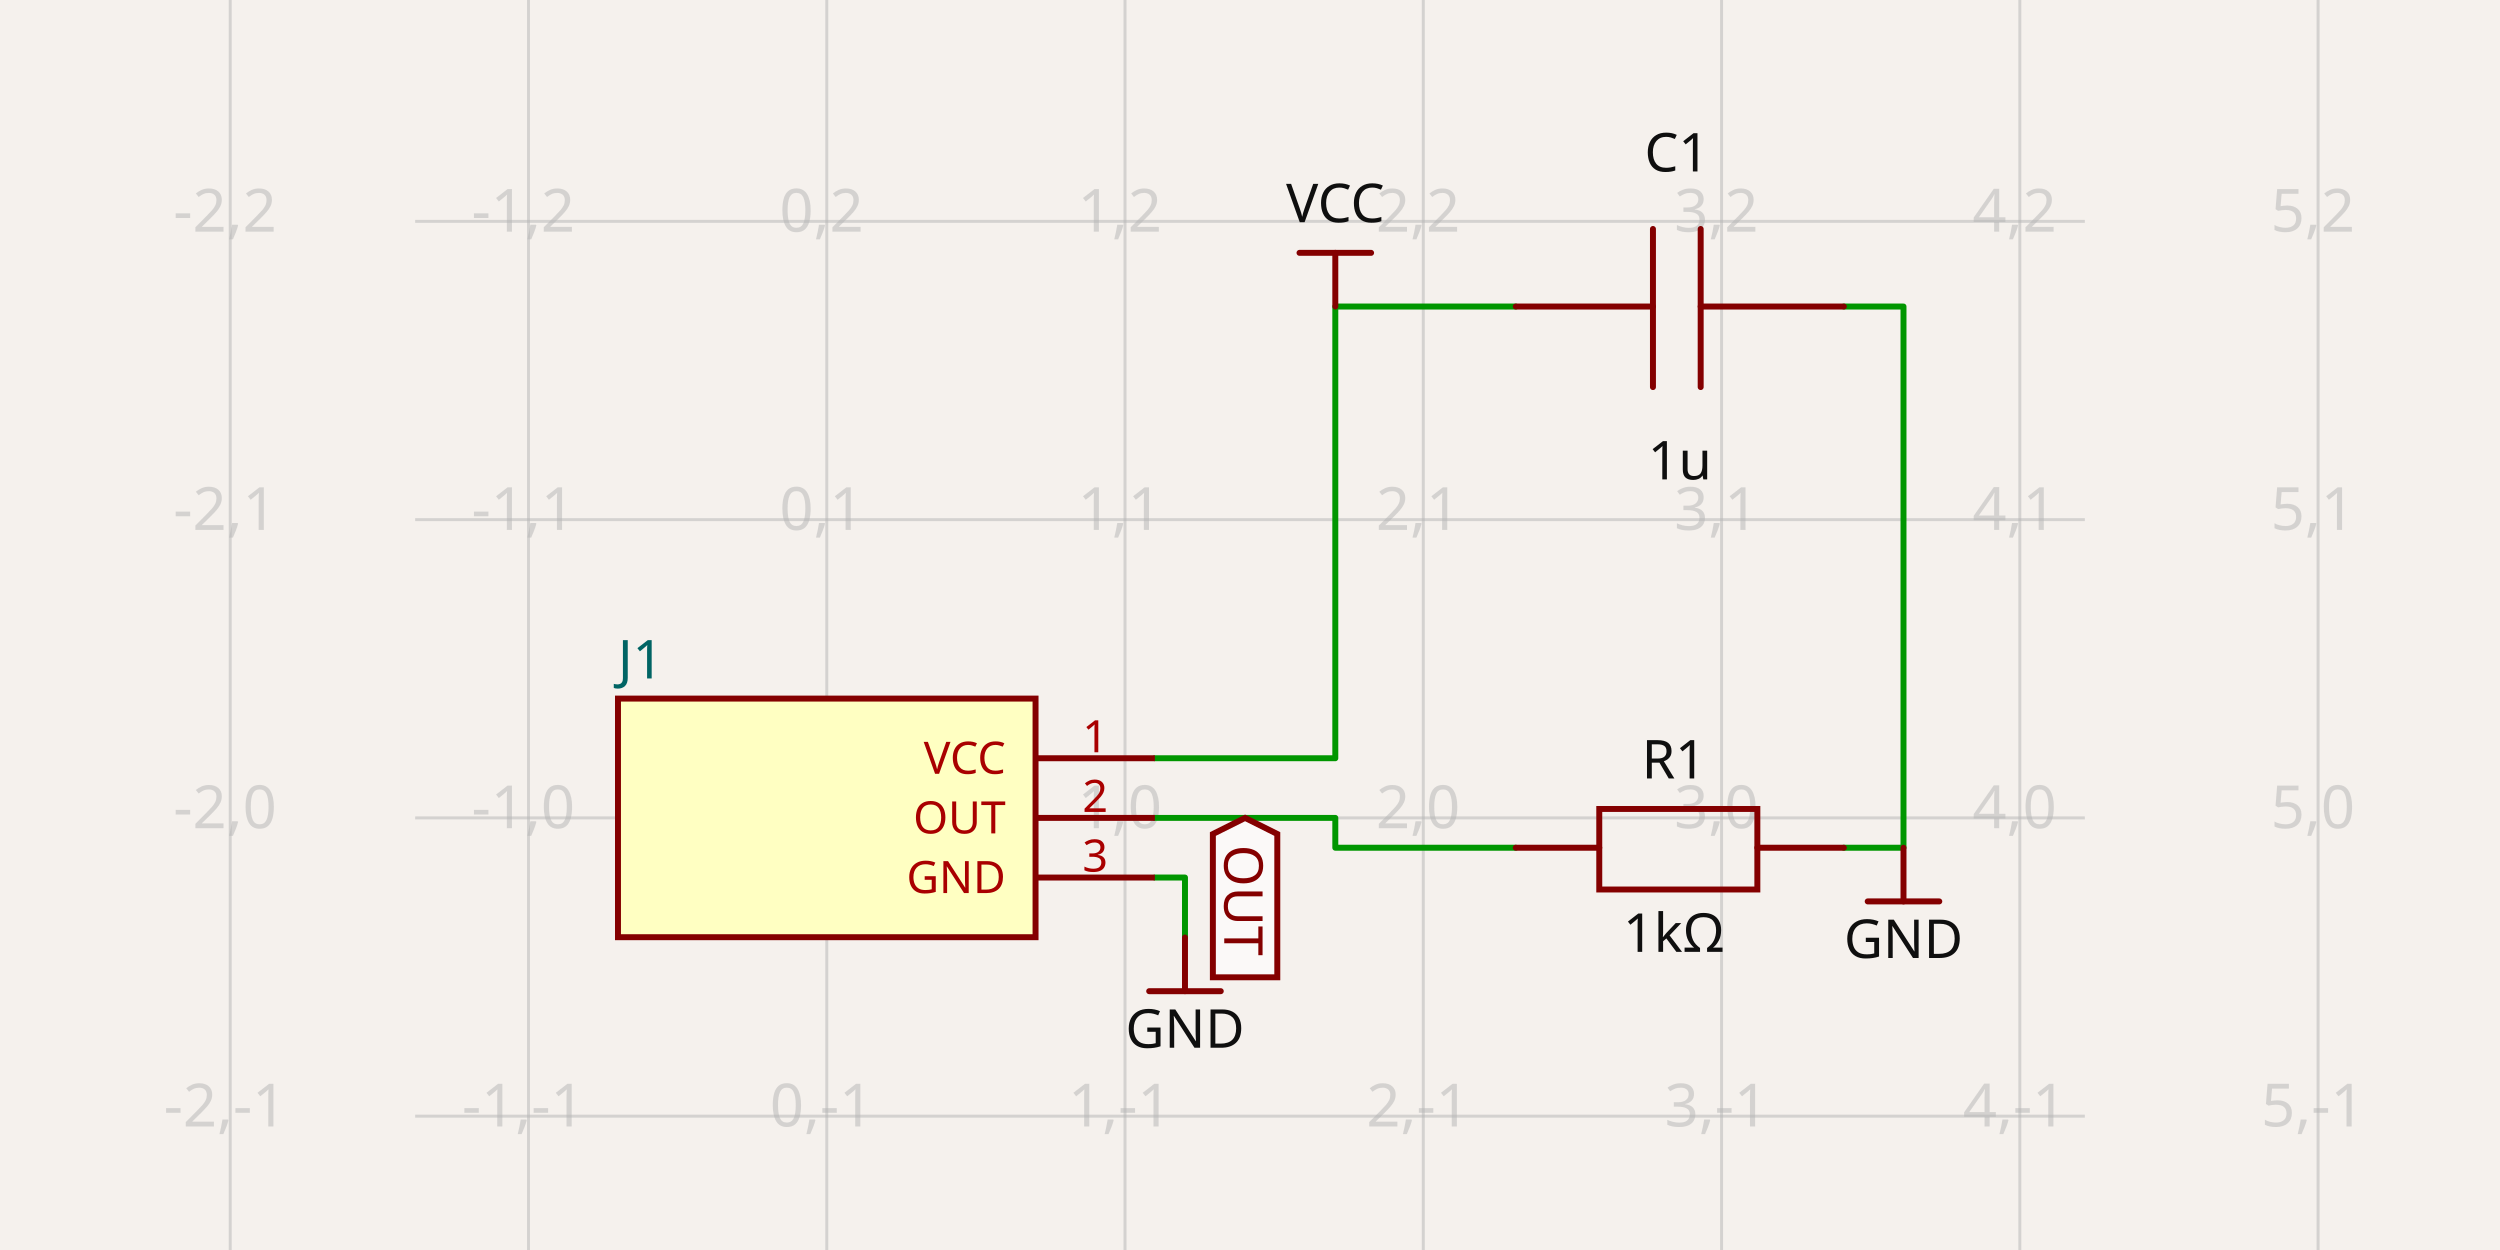
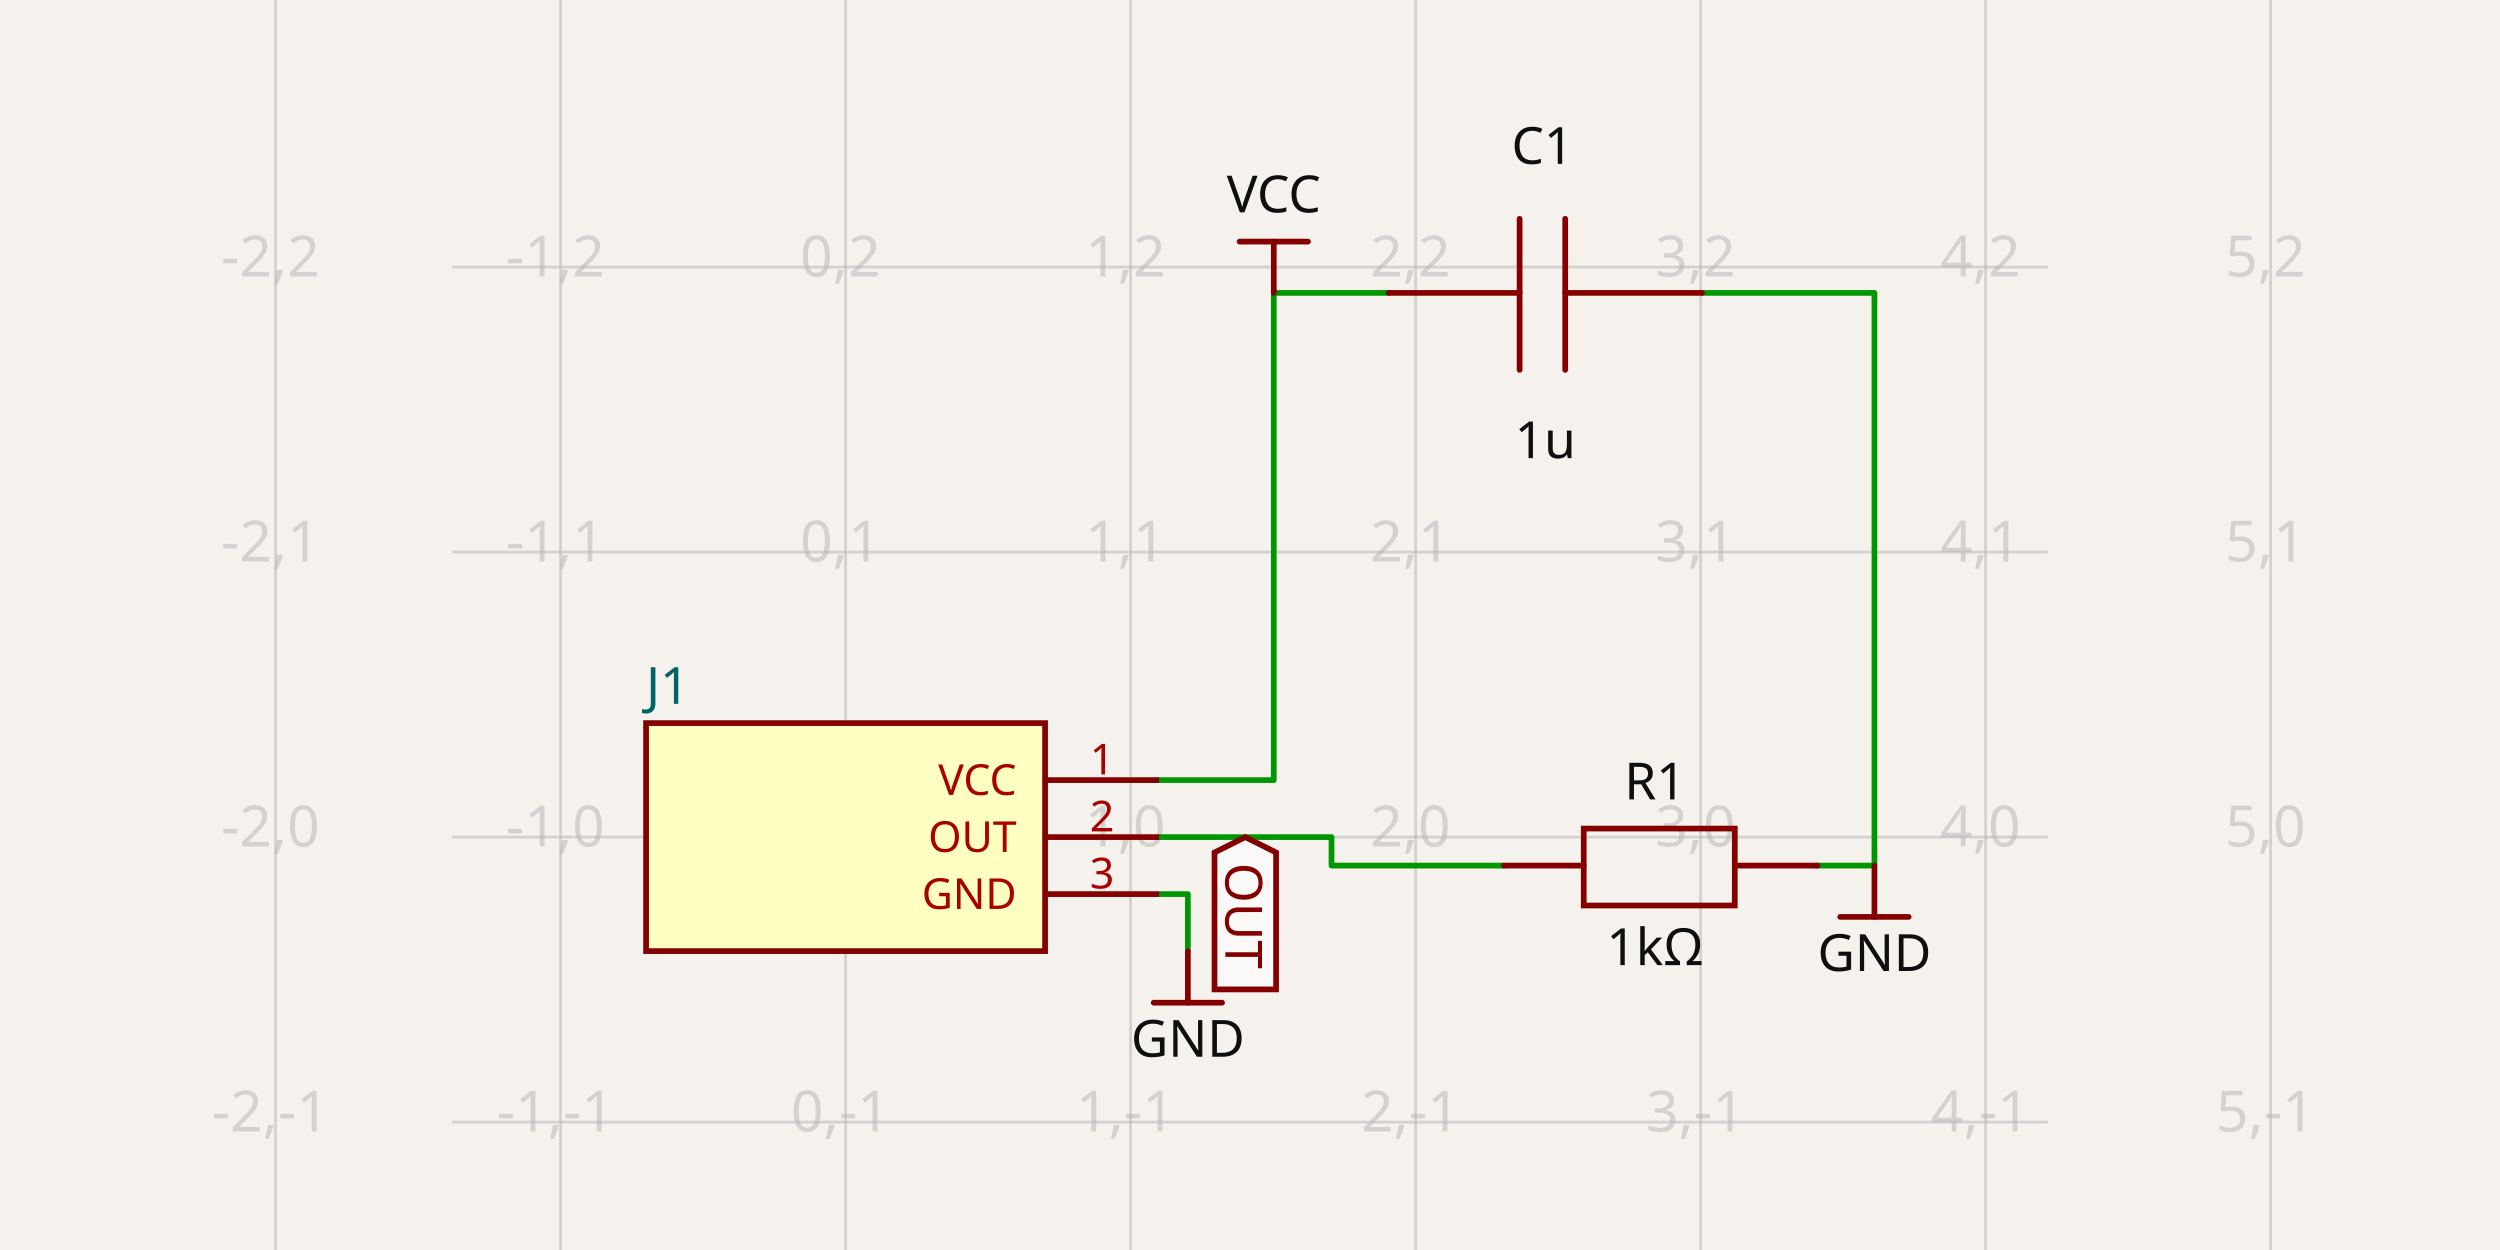
- <svg xmlns="http://www.w3.org/2000/svg" width="1200" height="600" style="background-color: rgb(245, 241, 237)" data-real-to-screen-transform="matrix(143.1665866399,0,0,-143.1665866399,396.846613558,392.5897937153)" data-software-used-string="@tscircuit/core@0.0.1307">
+ <svg xmlns="http://www.w3.org/2000/svg" width="1200" height="600" style="background-color: rgb(245, 241, 237)" data-real-to-screen-transform="matrix(136.8013379444,0,0,-136.8013379444,405.8789014568,401.8113416753)" data-software-used-string="@tscircuit/core@0.0.1327">
  <style>
              .boundary { fill: rgb(245, 241, 237); }
              .schematic-boundary { fill: none; stroke: #fff; }
              .component { fill: none; stroke: rgb(132, 0, 0); }
              .chip { fill: rgb(255, 255, 194); stroke: rgb(132, 0, 0); }
              .component-pin { fill: none; stroke: rgb(132, 0, 0); }
              /* Basic per-trace hover fallback */
              .trace:hover {
                filter: invert(1);
              }
              .trace:hover .trace-crossing-outline {
                opacity: 0;
              }
              .trace:hover .trace-junction {
                filter: invert(1);
              }
              /* Net-hover highlighting: when a trace or its overlays are hovered,
                 invert color for all traces (base + overlays) sharing the same
                 subcircuit connectivity key. Also hide crossing outline during hover. */
              svg:has(:is(g.trace[data-subcircuit-connectivity-map-key="unnamedsubcircuitsubcircuit_source_group_0_connectivity_net1"], g.trace-overlays[data-subcircuit-connectivity-map-key="unnamedsubcircuitsubcircuit_source_group_0_connectivity_net1"]):hover) :is(g.trace[data-subcircuit-connectivity-map-key="unnamedsubcircuitsubcircuit_source_group_0_connectivity_net1"], g.trace-overlays[data-subcircuit-connectivity-map-key="unnamedsubcircuitsubcircuit_source_group_0_connectivity_net1"]) { filter: invert(1); }
svg:has(:is(g.trace[data-subcircuit-connectivity-map-key="unnamedsubcircuitsubcircuit_source_group_0_connectivity_net1"], g.trace-overlays[data-subcircuit-connectivity-map-key="unnamedsubcircuitsubcircuit_source_group_0_connectivity_net1"]):hover) g.trace-overlays[data-subcircuit-connectivity-map-key="unnamedsubcircuitsubcircuit_source_group_0_connectivity_net1"] .trace-crossing-outline { opacity: 0; }
+ svg:has(:is(g.trace[data-subcircuit-connectivity-map-key="unnamedsubcircuitsubcircuit_source_group_0_connectivity_net0"], g.trace-overlays[data-subcircuit-connectivity-map-key="unnamedsubcircuitsubcircuit_source_group_0_connectivity_net0"]):hover) :is(g.trace[data-subcircuit-connectivity-map-key="unnamedsubcircuitsubcircuit_source_group_0_connectivity_net0"], g.trace-overlays[data-subcircuit-connectivity-map-key="unnamedsubcircuitsubcircuit_source_group_0_connectivity_net0"]) { filter: invert(1); }
+ svg:has(:is(g.trace[data-subcircuit-connectivity-map-key="unnamedsubcircuitsubcircuit_source_group_0_connectivity_net0"], g.trace-overlays[data-subcircuit-connectivity-map-key="unnamedsubcircuitsubcircuit_source_group_0_connectivity_net0"]):hover) g.trace-overlays[data-subcircuit-connectivity-map-key="unnamedsubcircuitsubcircuit_source_group_0_connectivity_net0"] .trace-crossing-outline { opacity: 0; }
svg:has(:is(g.trace[data-subcircuit-connectivity-map-key="unnamedsubcircuitsubcircuit_source_group_0_connectivity_net2"], g.trace-overlays[data-subcircuit-connectivity-map-key="unnamedsubcircuitsubcircuit_source_group_0_connectivity_net2"]):hover) :is(g.trace[data-subcircuit-connectivity-map-key="unnamedsubcircuitsubcircuit_source_group_0_connectivity_net2"], g.trace-overlays[data-subcircuit-connectivity-map-key="unnamedsubcircuitsubcircuit_source_group_0_connectivity_net2"]) { filter: invert(1); }
svg:has(:is(g.trace[data-subcircuit-connectivity-map-key="unnamedsubcircuitsubcircuit_source_group_0_connectivity_net2"], g.trace-overlays[data-subcircuit-connectivity-map-key="unnamedsubcircuitsubcircuit_source_group_0_connectivity_net2"]):hover) g.trace-overlays[data-subcircuit-connectivity-map-key="unnamedsubcircuitsubcircuit_source_group_0_connectivity_net2"] .trace-crossing-outline { opacity: 0; }
- svg:has(:is(g.trace[data-subcircuit-connectivity-map-key="undefined"], g.trace-overlays[data-subcircuit-connectivity-map-key="undefined"]):hover) :is(g.trace[data-subcircuit-connectivity-map-key="undefined"], g.trace-overlays[data-subcircuit-connectivity-map-key="undefined"]) { filter: invert(1); }
- svg:has(:is(g.trace[data-subcircuit-connectivity-map-key="undefined"], g.trace-overlays[data-subcircuit-connectivity-map-key="undefined"]):hover) g.trace-overlays[data-subcircuit-connectivity-map-key="undefined"] .trace-crossing-outline { opacity: 0; }
              .text { font-family: sans-serif; fill: rgb(0, 150, 0); }
              .pin-number { fill: rgb(169, 0, 0); }
              .port-label { fill: rgb(0, 100, 100); }
              .component-name { fill: rgb(0, 100, 100); }
            </style>
  <rect class="boundary" x="0" y="0" width="1200" height="600" />
  <g class="grid">
-     <line x1="110.513" y1="600" x2="110.513" y2="-9.492850949754938e-11" stroke="rgb(181, 181, 181)" stroke-width="1.432" stroke-opacity="0.5" />
-     <line x1="253.68" y1="600" x2="253.68" y2="-9.492850949754938e-11" stroke="rgb(181, 181, 181)" stroke-width="1.432" stroke-opacity="0.5" />
-     <line x1="396.847" y1="600" x2="396.847" y2="-9.492850949754938e-11" stroke="rgb(181, 181, 181)" stroke-width="1.432" stroke-opacity="0.5" />
-     <line x1="540.013" y1="600" x2="540.013" y2="-9.492850949754938e-11" stroke="rgb(181, 181, 181)" stroke-width="1.432" stroke-opacity="0.5" />
-     <line x1="683.18" y1="600" x2="683.18" y2="-9.492850949754938e-11" stroke="rgb(181, 181, 181)" stroke-width="1.432" stroke-opacity="0.5" />
-     <line x1="826.346" y1="600" x2="826.346" y2="-9.492850949754938e-11" stroke="rgb(181, 181, 181)" stroke-width="1.432" stroke-opacity="0.5" />
-     <line x1="969.513" y1="600" x2="969.513" y2="-9.492850949754938e-11" stroke="rgb(181, 181, 181)" stroke-width="1.432" stroke-opacity="0.5" />
-     <line x1="1112.68" y1="600" x2="1112.68" y2="-9.492850949754938e-11" stroke="rgb(181, 181, 181)" stroke-width="1.432" stroke-opacity="0.5" />
-     <line x1="199.277" y1="678.923" x2="1000.723" y2="678.923" stroke="rgb(181, 181, 181)" stroke-width="1.432" stroke-opacity="0.5" />
-     <line x1="199.277" y1="535.756" x2="1000.723" y2="535.756" stroke="rgb(181, 181, 181)" stroke-width="1.432" stroke-opacity="0.5" />
-     <line x1="199.277" y1="392.59" x2="1000.723" y2="392.59" stroke="rgb(181, 181, 181)" stroke-width="1.432" stroke-opacity="0.5" />
-     <line x1="199.277" y1="249.423" x2="1000.723" y2="249.423" stroke="rgb(181, 181, 181)" stroke-width="1.432" stroke-opacity="0.5" />
-     <line x1="199.277" y1="106.257" x2="1000.723" y2="106.257" stroke="rgb(181, 181, 181)" stroke-width="1.432" stroke-opacity="0.5" />
-     <line x1="199.277" y1="-36.91" x2="1000.723" y2="-36.91" stroke="rgb(181, 181, 181)" stroke-width="1.432" stroke-opacity="0.5" />
-     <text x="108.013" y="673.923" fill="rgb(181, 181, 181)" font-size="28.633" fill-opacity="0.5" text-anchor="middle" dominant-baseline="middle" font-family="sans-serif">-2,-2</text>
-     <text x="108.013" y="530.756" fill="rgb(181, 181, 181)" font-size="28.633" fill-opacity="0.5" text-anchor="middle" dominant-baseline="middle" font-family="sans-serif">-2,-1</text>
-     <text x="108.013" y="387.59" fill="rgb(181, 181, 181)" font-size="28.633" fill-opacity="0.5" text-anchor="middle" dominant-baseline="middle" font-family="sans-serif">-2,0</text>
-     <text x="108.013" y="244.423" fill="rgb(181, 181, 181)" font-size="28.633" fill-opacity="0.5" text-anchor="middle" dominant-baseline="middle" font-family="sans-serif">-2,1</text>
-     <text x="108.013" y="101.257" fill="rgb(181, 181, 181)" font-size="28.633" fill-opacity="0.5" text-anchor="middle" dominant-baseline="middle" font-family="sans-serif">-2,2</text>
-     <text x="108.013" y="-41.91" fill="rgb(181, 181, 181)" font-size="28.633" fill-opacity="0.5" text-anchor="middle" dominant-baseline="middle" font-family="sans-serif">-2,3</text>
-     <text x="251.18" y="673.923" fill="rgb(181, 181, 181)" font-size="28.633" fill-opacity="0.5" text-anchor="middle" dominant-baseline="middle" font-family="sans-serif">-1,-2</text>
-     <text x="251.18" y="530.756" fill="rgb(181, 181, 181)" font-size="28.633" fill-opacity="0.5" text-anchor="middle" dominant-baseline="middle" font-family="sans-serif">-1,-1</text>
-     <text x="251.18" y="387.59" fill="rgb(181, 181, 181)" font-size="28.633" fill-opacity="0.5" text-anchor="middle" dominant-baseline="middle" font-family="sans-serif">-1,0</text>
-     <text x="251.18" y="244.423" fill="rgb(181, 181, 181)" font-size="28.633" fill-opacity="0.5" text-anchor="middle" dominant-baseline="middle" font-family="sans-serif">-1,1</text>
-     <text x="251.18" y="101.257" fill="rgb(181, 181, 181)" font-size="28.633" fill-opacity="0.5" text-anchor="middle" dominant-baseline="middle" font-family="sans-serif">-1,2</text>
-     <text x="251.18" y="-41.91" fill="rgb(181, 181, 181)" font-size="28.633" fill-opacity="0.5" text-anchor="middle" dominant-baseline="middle" font-family="sans-serif">-1,3</text>
-     <text x="394.347" y="673.923" fill="rgb(181, 181, 181)" font-size="28.633" fill-opacity="0.5" text-anchor="middle" dominant-baseline="middle" font-family="sans-serif">0,-2</text>
-     <text x="394.347" y="530.756" fill="rgb(181, 181, 181)" font-size="28.633" fill-opacity="0.5" text-anchor="middle" dominant-baseline="middle" font-family="sans-serif">0,-1</text>
-     <text x="394.347" y="387.59" fill="rgb(181, 181, 181)" font-size="28.633" fill-opacity="0.5" text-anchor="middle" dominant-baseline="middle" font-family="sans-serif">0,0</text>
-     <text x="394.347" y="244.423" fill="rgb(181, 181, 181)" font-size="28.633" fill-opacity="0.5" text-anchor="middle" dominant-baseline="middle" font-family="sans-serif">0,1</text>
-     <text x="394.347" y="101.257" fill="rgb(181, 181, 181)" font-size="28.633" fill-opacity="0.5" text-anchor="middle" dominant-baseline="middle" font-family="sans-serif">0,2</text>
-     <text x="394.347" y="-41.91" fill="rgb(181, 181, 181)" font-size="28.633" fill-opacity="0.5" text-anchor="middle" dominant-baseline="middle" font-family="sans-serif">0,3</text>
-     <text x="537.513" y="673.923" fill="rgb(181, 181, 181)" font-size="28.633" fill-opacity="0.5" text-anchor="middle" dominant-baseline="middle" font-family="sans-serif">1,-2</text>
-     <text x="537.513" y="530.756" fill="rgb(181, 181, 181)" font-size="28.633" fill-opacity="0.5" text-anchor="middle" dominant-baseline="middle" font-family="sans-serif">1,-1</text>
-     <text x="537.513" y="387.59" fill="rgb(181, 181, 181)" font-size="28.633" fill-opacity="0.5" text-anchor="middle" dominant-baseline="middle" font-family="sans-serif">1,0</text>
-     <text x="537.513" y="244.423" fill="rgb(181, 181, 181)" font-size="28.633" fill-opacity="0.5" text-anchor="middle" dominant-baseline="middle" font-family="sans-serif">1,1</text>
-     <text x="537.513" y="101.257" fill="rgb(181, 181, 181)" font-size="28.633" fill-opacity="0.5" text-anchor="middle" dominant-baseline="middle" font-family="sans-serif">1,2</text>
-     <text x="537.513" y="-41.91" fill="rgb(181, 181, 181)" font-size="28.633" fill-opacity="0.5" text-anchor="middle" dominant-baseline="middle" font-family="sans-serif">1,3</text>
-     <text x="680.68" y="673.923" fill="rgb(181, 181, 181)" font-size="28.633" fill-opacity="0.5" text-anchor="middle" dominant-baseline="middle" font-family="sans-serif">2,-2</text>
-     <text x="680.68" y="530.756" fill="rgb(181, 181, 181)" font-size="28.633" fill-opacity="0.5" text-anchor="middle" dominant-baseline="middle" font-family="sans-serif">2,-1</text>
-     <text x="680.68" y="387.59" fill="rgb(181, 181, 181)" font-size="28.633" fill-opacity="0.5" text-anchor="middle" dominant-baseline="middle" font-family="sans-serif">2,0</text>
-     <text x="680.68" y="244.423" fill="rgb(181, 181, 181)" font-size="28.633" fill-opacity="0.5" text-anchor="middle" dominant-baseline="middle" font-family="sans-serif">2,1</text>
-     <text x="680.68" y="101.257" fill="rgb(181, 181, 181)" font-size="28.633" fill-opacity="0.5" text-anchor="middle" dominant-baseline="middle" font-family="sans-serif">2,2</text>
-     <text x="680.68" y="-41.91" fill="rgb(181, 181, 181)" font-size="28.633" fill-opacity="0.5" text-anchor="middle" dominant-baseline="middle" font-family="sans-serif">2,3</text>
-     <text x="823.846" y="673.923" fill="rgb(181, 181, 181)" font-size="28.633" fill-opacity="0.5" text-anchor="middle" dominant-baseline="middle" font-family="sans-serif">3,-2</text>
-     <text x="823.846" y="530.756" fill="rgb(181, 181, 181)" font-size="28.633" fill-opacity="0.5" text-anchor="middle" dominant-baseline="middle" font-family="sans-serif">3,-1</text>
-     <text x="823.846" y="387.59" fill="rgb(181, 181, 181)" font-size="28.633" fill-opacity="0.5" text-anchor="middle" dominant-baseline="middle" font-family="sans-serif">3,0</text>
-     <text x="823.846" y="244.423" fill="rgb(181, 181, 181)" font-size="28.633" fill-opacity="0.5" text-anchor="middle" dominant-baseline="middle" font-family="sans-serif">3,1</text>
-     <text x="823.846" y="101.257" fill="rgb(181, 181, 181)" font-size="28.633" fill-opacity="0.5" text-anchor="middle" dominant-baseline="middle" font-family="sans-serif">3,2</text>
-     <text x="823.846" y="-41.91" fill="rgb(181, 181, 181)" font-size="28.633" fill-opacity="0.5" text-anchor="middle" dominant-baseline="middle" font-family="sans-serif">3,3</text>
-     <text x="967.013" y="673.923" fill="rgb(181, 181, 181)" font-size="28.633" fill-opacity="0.5" text-anchor="middle" dominant-baseline="middle" font-family="sans-serif">4,-2</text>
-     <text x="967.013" y="530.756" fill="rgb(181, 181, 181)" font-size="28.633" fill-opacity="0.5" text-anchor="middle" dominant-baseline="middle" font-family="sans-serif">4,-1</text>
-     <text x="967.013" y="387.59" fill="rgb(181, 181, 181)" font-size="28.633" fill-opacity="0.5" text-anchor="middle" dominant-baseline="middle" font-family="sans-serif">4,0</text>
-     <text x="967.013" y="244.423" fill="rgb(181, 181, 181)" font-size="28.633" fill-opacity="0.5" text-anchor="middle" dominant-baseline="middle" font-family="sans-serif">4,1</text>
-     <text x="967.013" y="101.257" fill="rgb(181, 181, 181)" font-size="28.633" fill-opacity="0.5" text-anchor="middle" dominant-baseline="middle" font-family="sans-serif">4,2</text>
-     <text x="967.013" y="-41.91" fill="rgb(181, 181, 181)" font-size="28.633" fill-opacity="0.5" text-anchor="middle" dominant-baseline="middle" font-family="sans-serif">4,3</text>
-     <text x="1110.18" y="673.923" fill="rgb(181, 181, 181)" font-size="28.633" fill-opacity="0.5" text-anchor="middle" dominant-baseline="middle" font-family="sans-serif">5,-2</text>
-     <text x="1110.18" y="530.756" fill="rgb(181, 181, 181)" font-size="28.633" fill-opacity="0.5" text-anchor="middle" dominant-baseline="middle" font-family="sans-serif">5,-1</text>
-     <text x="1110.18" y="387.59" fill="rgb(181, 181, 181)" font-size="28.633" fill-opacity="0.5" text-anchor="middle" dominant-baseline="middle" font-family="sans-serif">5,0</text>
-     <text x="1110.18" y="244.423" fill="rgb(181, 181, 181)" font-size="28.633" fill-opacity="0.5" text-anchor="middle" dominant-baseline="middle" font-family="sans-serif">5,1</text>
-     <text x="1110.18" y="101.257" fill="rgb(181, 181, 181)" font-size="28.633" fill-opacity="0.5" text-anchor="middle" dominant-baseline="middle" font-family="sans-serif">5,2</text>
-     <text x="1110.18" y="-41.91" fill="rgb(181, 181, 181)" font-size="28.633" fill-opacity="0.5" text-anchor="middle" dominant-baseline="middle" font-family="sans-serif">5,3</text>
+     <line x1="132.276" y1="600" x2="132.276" y2="1.4949819160392508e-10" stroke="rgb(181, 181, 181)" stroke-width="1.368" stroke-opacity="0.5" />
+     <line x1="269.078" y1="600" x2="269.078" y2="1.4949819160392508e-10" stroke="rgb(181, 181, 181)" stroke-width="1.368" stroke-opacity="0.5" />
+     <line x1="405.879" y1="600" x2="405.879" y2="1.4949819160392508e-10" stroke="rgb(181, 181, 181)" stroke-width="1.368" stroke-opacity="0.5" />
+     <line x1="542.68" y1="600" x2="542.68" y2="1.4949819160392508e-10" stroke="rgb(181, 181, 181)" stroke-width="1.368" stroke-opacity="0.5" />
+     <line x1="679.482" y1="600" x2="679.482" y2="1.4949819160392508e-10" stroke="rgb(181, 181, 181)" stroke-width="1.368" stroke-opacity="0.5" />
+     <line x1="816.283" y1="600" x2="816.283" y2="1.4949819160392508e-10" stroke="rgb(181, 181, 181)" stroke-width="1.368" stroke-opacity="0.5" />
+     <line x1="953.084" y1="600" x2="953.084" y2="1.4949819160392508e-10" stroke="rgb(181, 181, 181)" stroke-width="1.368" stroke-opacity="0.5" />
+     <line x1="1089.886" y1="600" x2="1089.886" y2="1.4949819160392508e-10" stroke="rgb(181, 181, 181)" stroke-width="1.368" stroke-opacity="0.5" />
+     <line x1="217.093" y1="675.414" x2="982.907" y2="675.414" stroke="rgb(181, 181, 181)" stroke-width="1.368" stroke-opacity="0.5" />
+     <line x1="217.093" y1="538.613" x2="982.907" y2="538.613" stroke="rgb(181, 181, 181)" stroke-width="1.368" stroke-opacity="0.5" />
+     <line x1="217.093" y1="401.811" x2="982.907" y2="401.811" stroke="rgb(181, 181, 181)" stroke-width="1.368" stroke-opacity="0.5" />
+     <line x1="217.093" y1="265.01" x2="982.907" y2="265.01" stroke="rgb(181, 181, 181)" stroke-width="1.368" stroke-opacity="0.5" />
+     <line x1="217.093" y1="128.209" x2="982.907" y2="128.209" stroke="rgb(181, 181, 181)" stroke-width="1.368" stroke-opacity="0.5" />
+     <line x1="217.093" y1="-8.593" x2="982.907" y2="-8.593" stroke="rgb(181, 181, 181)" stroke-width="1.368" stroke-opacity="0.5" />
+     <text x="129.776" y="670.414" fill="rgb(181, 181, 181)" font-size="27.36" fill-opacity="0.5" text-anchor="middle" dominant-baseline="middle" font-family="sans-serif">-2,-2</text>
+     <text x="129.776" y="533.613" fill="rgb(181, 181, 181)" font-size="27.36" fill-opacity="0.5" text-anchor="middle" dominant-baseline="middle" font-family="sans-serif">-2,-1</text>
+     <text x="129.776" y="396.811" fill="rgb(181, 181, 181)" font-size="27.36" fill-opacity="0.5" text-anchor="middle" dominant-baseline="middle" font-family="sans-serif">-2,0</text>
+     <text x="129.776" y="260.01" fill="rgb(181, 181, 181)" font-size="27.36" fill-opacity="0.5" text-anchor="middle" dominant-baseline="middle" font-family="sans-serif">-2,1</text>
+     <text x="129.776" y="123.209" fill="rgb(181, 181, 181)" font-size="27.36" fill-opacity="0.5" text-anchor="middle" dominant-baseline="middle" font-family="sans-serif">-2,2</text>
+     <text x="129.776" y="-13.593" fill="rgb(181, 181, 181)" font-size="27.36" fill-opacity="0.5" text-anchor="middle" dominant-baseline="middle" font-family="sans-serif">-2,3</text>
+     <text x="266.578" y="670.414" fill="rgb(181, 181, 181)" font-size="27.36" fill-opacity="0.5" text-anchor="middle" dominant-baseline="middle" font-family="sans-serif">-1,-2</text>
+     <text x="266.578" y="533.613" fill="rgb(181, 181, 181)" font-size="27.36" fill-opacity="0.5" text-anchor="middle" dominant-baseline="middle" font-family="sans-serif">-1,-1</text>
+     <text x="266.578" y="396.811" fill="rgb(181, 181, 181)" font-size="27.36" fill-opacity="0.5" text-anchor="middle" dominant-baseline="middle" font-family="sans-serif">-1,0</text>
+     <text x="266.578" y="260.01" fill="rgb(181, 181, 181)" font-size="27.36" fill-opacity="0.5" text-anchor="middle" dominant-baseline="middle" font-family="sans-serif">-1,1</text>
+     <text x="266.578" y="123.209" fill="rgb(181, 181, 181)" font-size="27.36" fill-opacity="0.5" text-anchor="middle" dominant-baseline="middle" font-family="sans-serif">-1,2</text>
+     <text x="266.578" y="-13.593" fill="rgb(181, 181, 181)" font-size="27.36" fill-opacity="0.5" text-anchor="middle" dominant-baseline="middle" font-family="sans-serif">-1,3</text>
+     <text x="403.379" y="670.414" fill="rgb(181, 181, 181)" font-size="27.36" fill-opacity="0.5" text-anchor="middle" dominant-baseline="middle" font-family="sans-serif">0,-2</text>
+     <text x="403.379" y="533.613" fill="rgb(181, 181, 181)" font-size="27.36" fill-opacity="0.5" text-anchor="middle" dominant-baseline="middle" font-family="sans-serif">0,-1</text>
+     <text x="403.379" y="396.811" fill="rgb(181, 181, 181)" font-size="27.36" fill-opacity="0.5" text-anchor="middle" dominant-baseline="middle" font-family="sans-serif">0,0</text>
+     <text x="403.379" y="260.01" fill="rgb(181, 181, 181)" font-size="27.36" fill-opacity="0.5" text-anchor="middle" dominant-baseline="middle" font-family="sans-serif">0,1</text>
+     <text x="403.379" y="123.209" fill="rgb(181, 181, 181)" font-size="27.36" fill-opacity="0.5" text-anchor="middle" dominant-baseline="middle" font-family="sans-serif">0,2</text>
+     <text x="403.379" y="-13.593" fill="rgb(181, 181, 181)" font-size="27.36" fill-opacity="0.5" text-anchor="middle" dominant-baseline="middle" font-family="sans-serif">0,3</text>
+     <text x="540.18" y="670.414" fill="rgb(181, 181, 181)" font-size="27.36" fill-opacity="0.5" text-anchor="middle" dominant-baseline="middle" font-family="sans-serif">1,-2</text>
+     <text x="540.18" y="533.613" fill="rgb(181, 181, 181)" font-size="27.36" fill-opacity="0.5" text-anchor="middle" dominant-baseline="middle" font-family="sans-serif">1,-1</text>
+     <text x="540.18" y="396.811" fill="rgb(181, 181, 181)" font-size="27.36" fill-opacity="0.5" text-anchor="middle" dominant-baseline="middle" font-family="sans-serif">1,0</text>
+     <text x="540.18" y="260.01" fill="rgb(181, 181, 181)" font-size="27.36" fill-opacity="0.5" text-anchor="middle" dominant-baseline="middle" font-family="sans-serif">1,1</text>
+     <text x="540.18" y="123.209" fill="rgb(181, 181, 181)" font-size="27.36" fill-opacity="0.5" text-anchor="middle" dominant-baseline="middle" font-family="sans-serif">1,2</text>
+     <text x="540.18" y="-13.593" fill="rgb(181, 181, 181)" font-size="27.36" fill-opacity="0.5" text-anchor="middle" dominant-baseline="middle" font-family="sans-serif">1,3</text>
+     <text x="676.982" y="670.414" fill="rgb(181, 181, 181)" font-size="27.36" fill-opacity="0.5" text-anchor="middle" dominant-baseline="middle" font-family="sans-serif">2,-2</text>
+     <text x="676.982" y="533.613" fill="rgb(181, 181, 181)" font-size="27.36" fill-opacity="0.5" text-anchor="middle" dominant-baseline="middle" font-family="sans-serif">2,-1</text>
+     <text x="676.982" y="396.811" fill="rgb(181, 181, 181)" font-size="27.36" fill-opacity="0.5" text-anchor="middle" dominant-baseline="middle" font-family="sans-serif">2,0</text>
+     <text x="676.982" y="260.01" fill="rgb(181, 181, 181)" font-size="27.36" fill-opacity="0.5" text-anchor="middle" dominant-baseline="middle" font-family="sans-serif">2,1</text>
+     <text x="676.982" y="123.209" fill="rgb(181, 181, 181)" font-size="27.36" fill-opacity="0.5" text-anchor="middle" dominant-baseline="middle" font-family="sans-serif">2,2</text>
+     <text x="676.982" y="-13.593" fill="rgb(181, 181, 181)" font-size="27.36" fill-opacity="0.5" text-anchor="middle" dominant-baseline="middle" font-family="sans-serif">2,3</text>
+     <text x="813.783" y="670.414" fill="rgb(181, 181, 181)" font-size="27.36" fill-opacity="0.5" text-anchor="middle" dominant-baseline="middle" font-family="sans-serif">3,-2</text>
+     <text x="813.783" y="533.613" fill="rgb(181, 181, 181)" font-size="27.36" fill-opacity="0.5" text-anchor="middle" dominant-baseline="middle" font-family="sans-serif">3,-1</text>
+     <text x="813.783" y="396.811" fill="rgb(181, 181, 181)" font-size="27.36" fill-opacity="0.5" text-anchor="middle" dominant-baseline="middle" font-family="sans-serif">3,0</text>
+     <text x="813.783" y="260.01" fill="rgb(181, 181, 181)" font-size="27.36" fill-opacity="0.5" text-anchor="middle" dominant-baseline="middle" font-family="sans-serif">3,1</text>
+     <text x="813.783" y="123.209" fill="rgb(181, 181, 181)" font-size="27.36" fill-opacity="0.5" text-anchor="middle" dominant-baseline="middle" font-family="sans-serif">3,2</text>
+     <text x="813.783" y="-13.593" fill="rgb(181, 181, 181)" font-size="27.36" fill-opacity="0.5" text-anchor="middle" dominant-baseline="middle" font-family="sans-serif">3,3</text>
+     <text x="950.584" y="670.414" fill="rgb(181, 181, 181)" font-size="27.36" fill-opacity="0.5" text-anchor="middle" dominant-baseline="middle" font-family="sans-serif">4,-2</text>
+     <text x="950.584" y="533.613" fill="rgb(181, 181, 181)" font-size="27.36" fill-opacity="0.5" text-anchor="middle" dominant-baseline="middle" font-family="sans-serif">4,-1</text>
+     <text x="950.584" y="396.811" fill="rgb(181, 181, 181)" font-size="27.36" fill-opacity="0.5" text-anchor="middle" dominant-baseline="middle" font-family="sans-serif">4,0</text>
+     <text x="950.584" y="260.01" fill="rgb(181, 181, 181)" font-size="27.36" fill-opacity="0.5" text-anchor="middle" dominant-baseline="middle" font-family="sans-serif">4,1</text>
+     <text x="950.584" y="123.209" fill="rgb(181, 181, 181)" font-size="27.36" fill-opacity="0.5" text-anchor="middle" dominant-baseline="middle" font-family="sans-serif">4,2</text>
+     <text x="950.584" y="-13.593" fill="rgb(181, 181, 181)" font-size="27.36" fill-opacity="0.5" text-anchor="middle" dominant-baseline="middle" font-family="sans-serif">4,3</text>
+     <text x="1087.386" y="670.414" fill="rgb(181, 181, 181)" font-size="27.36" fill-opacity="0.5" text-anchor="middle" dominant-baseline="middle" font-family="sans-serif">5,-2</text>
+     <text x="1087.386" y="533.613" fill="rgb(181, 181, 181)" font-size="27.36" fill-opacity="0.5" text-anchor="middle" dominant-baseline="middle" font-family="sans-serif">5,-1</text>
+     <text x="1087.386" y="396.811" fill="rgb(181, 181, 181)" font-size="27.36" fill-opacity="0.5" text-anchor="middle" dominant-baseline="middle" font-family="sans-serif">5,0</text>
+     <text x="1087.386" y="260.01" fill="rgb(181, 181, 181)" font-size="27.36" fill-opacity="0.5" text-anchor="middle" dominant-baseline="middle" font-family="sans-serif">5,1</text>
+     <text x="1087.386" y="123.209" fill="rgb(181, 181, 181)" font-size="27.36" fill-opacity="0.5" text-anchor="middle" dominant-baseline="middle" font-family="sans-serif">5,2</text>
+     <text x="1087.386" y="-13.593" fill="rgb(181, 181, 181)" font-size="27.36" fill-opacity="0.5" text-anchor="middle" dominant-baseline="middle" font-family="sans-serif">5,3</text>
  </g>
  <g class="trace" data-layer="base" data-circuit-json-type="schematic_trace" data-schematic-trace-id="schematic_trace_0" data-subcircuit-connectivity-map-key="unnamedsubcircuitsubcircuit_source_group_0_connectivity_net1">
-     <path d="M 554.33 392.59 L 640.946 392.59 L 640.946 406.906 L 727.561 406.906" class="trace-invisible-hover-outline" stroke="rgb(0, 150, 0)" fill="none" stroke-width="22.907px" stroke-linecap="round" opacity="0" stroke-linejoin="round" />
-     <path d="M 554.33 392.59 L 640.946 392.59 L 640.946 406.906 L 727.561 406.906" stroke="rgb(0, 150, 0)" fill="none" stroke-width="2.863px" stroke-linecap="round" stroke-linejoin="round" />
+     <path d="M 556.36 401.811 L 639.125 401.811 L 639.125 415.491 L 721.89 415.491" class="trace-invisible-hover-outline" stroke="rgb(0, 150, 0)" fill="none" stroke-width="21.888px" stroke-linecap="round" opacity="0" stroke-linejoin="round" />
+     <path d="M 556.36 401.811 L 639.125 401.811 L 639.125 415.491 L 721.89 415.491" stroke="rgb(0, 150, 0)" fill="none" stroke-width="2.736px" stroke-linecap="round" stroke-linejoin="round" />
  </g>
-   <g class="trace" data-layer="base" data-circuit-json-type="schematic_trace" data-schematic-trace-id="schematic_trace_1" data-subcircuit-connectivity-map-key="unnamedsubcircuitsubcircuit_source_group_0_connectivity_net2">
-     <path d="M 885.045 406.906 L 913.678 406.906 L 913.678 147.137 L 885.045 147.137" class="trace-invisible-hover-outline" stroke="rgb(0, 150, 0)" fill="none" stroke-width="22.907px" stroke-linecap="round" opacity="0" stroke-linejoin="round" />
-     <path d="M 885.045 406.906 L 913.678 406.906 L 913.678 147.137 L 885.045 147.137" stroke="rgb(0, 150, 0)" fill="none" stroke-width="2.863px" stroke-linecap="round" stroke-linejoin="round" />
+   <g class="trace" data-layer="base" data-circuit-json-type="schematic_trace" data-schematic-trace-id="schematic_trace_1" data-subcircuit-connectivity-map-key="unnamedsubcircuitsubcircuit_source_group_0_connectivity_net0">
+     <path d="M 556.36 374.451 L 611.423 374.451 L 611.423 140.595 L 666.485 140.595" class="trace-invisible-hover-outline" stroke="rgb(0, 150, 0)" fill="none" stroke-width="21.888px" stroke-linecap="round" opacity="0" stroke-linejoin="round" />
+     <path d="M 556.36 374.451 L 611.423 374.451 L 611.423 140.595 L 666.485 140.595" stroke="rgb(0, 150, 0)" fill="none" stroke-width="2.736px" stroke-linecap="round" stroke-linejoin="round" />
  </g>
-   <g class="trace" data-layer="base" data-circuit-json-type="schematic_trace" data-schematic-trace-id="schematic_trace_2">
-     <path d="M 554.33 363.956 L 640.946 363.956 L 640.946 147.137 L 727.561 147.137" class="trace-invisible-hover-outline" stroke="rgb(0, 150, 0)" fill="none" stroke-width="22.907px" stroke-linecap="round" opacity="0" stroke-linejoin="round" />
-     <path d="M 554.33 363.956 L 640.946 363.956 L 640.946 147.137 L 727.561 147.137" stroke="rgb(0, 150, 0)" fill="none" stroke-width="2.863px" stroke-linecap="round" stroke-linejoin="round" />
+   <g class="trace" data-layer="base" data-circuit-json-type="schematic_trace" data-schematic-trace-id="schematic_trace_2" data-subcircuit-connectivity-map-key="unnamedsubcircuitsubcircuit_source_group_0_connectivity_net2">
+     <path d="M 872.371 415.491 L 899.732 415.491 L 899.732 140.595 L 816.967 140.595" class="trace-invisible-hover-outline" stroke="rgb(0, 150, 0)" fill="none" stroke-width="21.888px" stroke-linecap="round" opacity="0" stroke-linejoin="round" />
+     <path d="M 872.371 415.491 L 899.732 415.491 L 899.732 140.595 L 816.967 140.595" stroke="rgb(0, 150, 0)" fill="none" stroke-width="2.736px" stroke-linecap="round" stroke-linejoin="round" />
  </g>
  <g class="trace" data-layer="base" data-circuit-json-type="schematic_trace" data-schematic-trace-id="schematic_trace_3" data-subcircuit-connectivity-map-key="unnamedsubcircuitsubcircuit_source_group_0_connectivity_net2">
-     <path d="M 554.33 421.223 L 568.79 421.223 L 568.79 450" class="trace-invisible-hover-outline" stroke="rgb(0, 150, 0)" fill="none" stroke-width="22.907px" stroke-linecap="round" opacity="0" stroke-linejoin="round" />
-     <path d="M 554.33 421.223 L 568.79 421.223 L 568.79 450" stroke="rgb(0, 150, 0)" fill="none" stroke-width="2.863px" stroke-linecap="round" stroke-linejoin="round" />
+     <path d="M 556.36 429.172 L 570.177 429.172 L 570.177 456.669" class="trace-invisible-hover-outline" stroke="rgb(0, 150, 0)" fill="none" stroke-width="21.888px" stroke-linecap="round" opacity="0" stroke-linejoin="round" />
+     <path d="M 556.36 429.172 L 570.177 429.172 L 570.177 456.669" stroke="rgb(0, 150, 0)" fill="none" stroke-width="2.736px" stroke-linecap="round" stroke-linejoin="round" />
  </g>
  <g class="trace-overlays" data-layer="overlay" data-circuit-json-type="schematic_trace" data-schematic-trace-id="schematic_trace_0" data-subcircuit-connectivity-map-key="unnamedsubcircuitsubcircuit_source_group_0_connectivity_net1" />
-   <g class="trace-overlays" data-layer="overlay" data-circuit-json-type="schematic_trace" data-schematic-trace-id="schematic_trace_1" data-subcircuit-connectivity-map-key="unnamedsubcircuitsubcircuit_source_group_0_connectivity_net2" />
-   <g class="trace-overlays" data-layer="overlay" data-circuit-json-type="schematic_trace" data-schematic-trace-id="schematic_trace_2" />
+   <g class="trace-overlays" data-layer="overlay" data-circuit-json-type="schematic_trace" data-schematic-trace-id="schematic_trace_1" data-subcircuit-connectivity-map-key="unnamedsubcircuitsubcircuit_source_group_0_connectivity_net0" />
+   <g class="trace-overlays" data-layer="overlay" data-circuit-json-type="schematic_trace" data-schematic-trace-id="schematic_trace_2" data-subcircuit-connectivity-map-key="unnamedsubcircuitsubcircuit_source_group_0_connectivity_net2" />
  <g class="trace-overlays" data-layer="overlay" data-circuit-json-type="schematic_trace" data-schematic-trace-id="schematic_trace_3" data-subcircuit-connectivity-map-key="unnamedsubcircuitsubcircuit_source_group_0_connectivity_net2" />
  <g data-circuit-json-type="schematic_component" data-schematic-component-id="schematic_component_0">
-     <rect class="component chip" x="296.63" y="335.323" width="200.433" height="114.533" stroke-width="2.863px" fill="rgb(255, 255, 194)" stroke="rgb(132, 0, 0)" />
-     <rect class="component-overlay" x="296.63" y="335.323" width="200.433" height="114.533" fill="transparent" />
-     <text x="296.63" y="468.468" fill="#006464" text-anchor="start" dominant-baseline="middle" font-family="sans-serif" font-size="25.77px" transform="rotate(0, 296.63, 468.4681)" />
-     <text x="296.63" y="316.712" fill="#006464" text-anchor="start" dominant-baseline="middle" font-family="sans-serif" font-size="25.77px" transform="rotate(0, 296.63, 316.7115)">J1</text>
-     <line class="component-pin" x1="497.063" y1="363.956" x2="554.33" y2="363.956" stroke-width="2.863px" />
+     <rect class="component chip" x="310.118" y="347.091" width="191.522" height="109.441" stroke-width="2.736px" fill="rgb(255, 255, 194)" stroke="rgb(132, 0, 0)" />
+     <rect class="component-overlay" x="310.118" y="347.091" width="191.522" height="109.441" fill="transparent" />
+     <text x="310.118" y="474.316" fill="#006464" text-anchor="start" dominant-baseline="middle" font-family="sans-serif" font-size="24.624px" transform="rotate(0, 310.118, 474.3161)" />
+     <text x="310.118" y="329.307" fill="#006464" text-anchor="start" dominant-baseline="middle" font-family="sans-serif" font-size="24.624px" transform="rotate(0, 310.118, 329.3066)">J1</text>
+     <line class="component-pin" x1="501.64" y1="374.451" x2="556.36" y2="374.451" stroke-width="2.736px" />
    <g data-schematic-port-id="source_port_0">
-       <rect x="551.467" y="361.093" width="5.727" height="5.727" opacity="0" />
+       <rect x="553.624" y="371.715" width="5.472" height="5.472" opacity="0" />
    </g>
-     <text class="pin-number" x="525.697" y="361.093" style="font-family: sans-serif;" fill="rgb(169, 0, 0)" text-anchor="middle" dominant-baseline="auto" font-size="21.475px" transform="">1</text>
-     <text class="pin-number" x="482.747" y="363.956" style="font-family: sans-serif;" fill="rgb(169, 0, 0)" text-anchor="end" dominant-baseline="middle" font-size="21.475px" transform="">VCC</text>
-     <line class="component-pin" x1="497.063" y1="392.59" x2="554.33" y2="392.59" stroke-width="2.863px" />
+     <text class="pin-number" x="529" y="371.715" style="font-family: sans-serif;" fill="rgb(169, 0, 0)" text-anchor="middle" dominant-baseline="auto" font-size="20.52px" transform="">1</text>
+     <text class="pin-number" x="487.96" y="374.451" style="font-family: sans-serif;" fill="rgb(169, 0, 0)" text-anchor="end" dominant-baseline="middle" font-size="20.52px" transform="">VCC</text>
+     <line class="component-pin" x1="501.64" y1="401.811" x2="556.36" y2="401.811" stroke-width="2.736px" />
    <g data-schematic-port-id="source_port_1">
-       <rect x="551.467" y="389.726" width="5.727" height="5.727" opacity="0" />
+       <rect x="553.624" y="399.075" width="5.472" height="5.472" opacity="0" />
    </g>
-     <text class="pin-number" x="525.697" y="389.726" style="font-family: sans-serif;" fill="rgb(169, 0, 0)" text-anchor="middle" dominant-baseline="auto" font-size="21.475px" transform="">2</text>
-     <text class="pin-number" x="482.747" y="392.59" style="font-family: sans-serif;" fill="rgb(169, 0, 0)" text-anchor="end" dominant-baseline="middle" font-size="21.475px" transform="">OUT</text>
-     <line class="component-pin" x1="497.063" y1="421.223" x2="554.33" y2="421.223" stroke-width="2.863px" />
+     <text class="pin-number" x="529" y="399.075" style="font-family: sans-serif;" fill="rgb(169, 0, 0)" text-anchor="middle" dominant-baseline="auto" font-size="20.52px" transform="">2</text>
+     <text class="pin-number" x="487.96" y="401.811" style="font-family: sans-serif;" fill="rgb(169, 0, 0)" text-anchor="end" dominant-baseline="middle" font-size="20.52px" transform="">OUT</text>
+     <line class="component-pin" x1="501.64" y1="429.172" x2="556.36" y2="429.172" stroke-width="2.736px" />
    <g data-schematic-port-id="source_port_2">
-       <rect x="551.467" y="418.36" width="5.727" height="5.727" opacity="0" />
+       <rect x="553.624" y="426.436" width="5.472" height="5.472" opacity="0" />
    </g>
-     <text class="pin-number" x="525.697" y="418.36" style="font-family: sans-serif;" fill="rgb(169, 0, 0)" text-anchor="middle" dominant-baseline="auto" font-size="21.475px" transform="">3</text>
-     <text class="pin-number" x="482.747" y="421.223" style="font-family: sans-serif;" fill="rgb(169, 0, 0)" text-anchor="end" dominant-baseline="middle" font-size="21.475px" transform="">GND</text>
+     <text class="pin-number" x="529" y="426.436" style="font-family: sans-serif;" fill="rgb(169, 0, 0)" text-anchor="middle" dominant-baseline="auto" font-size="20.52px" transform="">3</text>
+     <text class="pin-number" x="487.96" y="429.172" style="font-family: sans-serif;" fill="rgb(169, 0, 0)" text-anchor="end" dominant-baseline="middle" font-size="20.52px" transform="">GND</text>
  </g>
  <g data-circuit-json-type="schematic_component" data-schematic-component-id="schematic_component_1">
-     <rect class="component-overlay" x="727.561" y="388.295" width="157.483" height="38.655" fill="transparent" />
-     <path d="M 727.561 406.906 L 767.648 406.906" stroke="rgb(132, 0, 0)" fill="none" stroke-width="2.863px" stroke-linecap="round" />
-     <path d="M 843.526 406.906 L 885.045 406.906" stroke="rgb(132, 0, 0)" fill="none" stroke-width="2.863px" stroke-linecap="round" />
-     <path d="M 806.303 388.295 L 843.526 388.295 L 843.526 426.95 L 767.648 426.95 L 767.648 388.295 L 806.303 388.295" stroke="rgb(132, 0, 0)" fill="none" stroke-width="2.863px" stroke-linecap="round" />
-     <text x="803.44" y="381.214" stroke="rgb(245, 241, 237)" stroke-width="2.863px" paint-order="stroke" fill="rgb(15, 15, 15)" font-family="sans-serif" text-anchor="middle" dominant-baseline="ideographic" font-size="25.77px">R1</text>
-     <text x="803.44" y="436.893" fill="rgb(15, 15, 15)" font-family="sans-serif" text-anchor="middle" dominant-baseline="hanging" font-size="25.77px">1kΩ</text>
+     <rect class="component-overlay" x="721.89" y="397.707" width="150.481" height="36.936" fill="transparent" />
+     <path d="M 721.89 415.491 L 760.194 415.491" stroke="rgb(132, 0, 0)" fill="none" stroke-width="2.736px" stroke-linecap="round" />
+     <path d="M 832.699 415.491 L 872.371 415.491" stroke="rgb(132, 0, 0)" fill="none" stroke-width="2.736px" stroke-linecap="round" />
+     <path d="M 797.131 397.707 L 832.699 397.707 L 832.699 434.644 L 760.194 434.644 L 760.194 397.707 L 797.131 397.707" stroke="rgb(132, 0, 0)" fill="none" stroke-width="2.736px" stroke-linecap="round" />
+     <text x="794.395" y="390.942" stroke="rgb(245, 241, 237)" stroke-width="2.736px" paint-order="stroke" fill="rgb(15, 15, 15)" font-family="sans-serif" text-anchor="middle" dominant-baseline="ideographic" font-size="24.624px">R1</text>
+     <text x="794.395" y="444.145" fill="rgb(15, 15, 15)" font-family="sans-serif" text-anchor="middle" dominant-baseline="hanging" font-size="24.624px">1kΩ</text>
  </g>
  <g data-circuit-json-type="schematic_component" data-schematic-component-id="schematic_component_2">
-     <rect class="component-overlay" x="727.561" y="109.914" width="157.483" height="75.878" fill="transparent" />
-     <path d="M 885.045 147.137 L 816.325 147.137" stroke="rgb(132, 0, 0)" fill="none" stroke-width="2.863px" stroke-linecap="round" />
-     <path d="M 793.418 147.137 L 727.561 147.137" stroke="rgb(132, 0, 0)" fill="none" stroke-width="2.863px" stroke-linecap="round" />
-     <path d="M 816.325 109.914 L 816.325 185.792" stroke="rgb(132, 0, 0)" fill="none" stroke-width="2.863px" stroke-linecap="round" />
-     <path d="M 793.418 109.914 L 793.418 185.792" stroke="rgb(132, 0, 0)" fill="none" stroke-width="2.863px" stroke-linecap="round" />
-     <text x="804.871" y="89.87" stroke="rgb(245, 241, 237)" stroke-width="2.863px" paint-order="stroke" fill="rgb(15, 15, 15)" font-family="sans-serif" text-anchor="middle" dominant-baseline="ideographic" font-size="25.77px">C1</text>
-     <text x="806.303" y="210.13" fill="rgb(15, 15, 15)" font-family="sans-serif" text-anchor="middle" dominant-baseline="hanging" font-size="25.77px">1u</text>
+     <rect class="component-overlay" x="666.485" y="105.027" width="150.481" height="72.505" fill="transparent" />
+     <path d="M 816.967 140.595 L 751.302 140.595" stroke="rgb(132, 0, 0)" fill="none" stroke-width="2.736px" stroke-linecap="round" />
+     <path d="M 729.414 140.595 L 666.485 140.595" stroke="rgb(132, 0, 0)" fill="none" stroke-width="2.736px" stroke-linecap="round" />
+     <path d="M 751.302 105.027 L 751.302 177.532" stroke="rgb(132, 0, 0)" fill="none" stroke-width="2.736px" stroke-linecap="round" />
+     <path d="M 729.414 105.027 L 729.414 177.532" stroke="rgb(132, 0, 0)" fill="none" stroke-width="2.736px" stroke-linecap="round" />
+     <text x="740.358" y="85.875" stroke="rgb(245, 241, 237)" stroke-width="2.736px" paint-order="stroke" fill="rgb(15, 15, 15)" font-family="sans-serif" text-anchor="middle" dominant-baseline="ideographic" font-size="24.624px">C1</text>
+     <text x="741.726" y="200.788" fill="rgb(15, 15, 15)" font-family="sans-serif" text-anchor="middle" dominant-baseline="hanging" font-size="24.624px">1u</text>
  </g>
  <g class="schematic-port-hover" data-schematic-port-id="source_port_0">
-     <circle cx="554.33" cy="363.956" r="5.727" fill="red" opacity="0" />
+     <circle cx="556.36" cy="374.451" r="5.472" fill="red" opacity="0" />
  </g>
  <g class="schematic-port-hover" data-schematic-port-id="source_port_1">
-     <circle cx="554.33" cy="392.59" r="5.727" fill="red" opacity="0" />
+     <circle cx="556.36" cy="401.811" r="5.472" fill="red" opacity="0" />
  </g>
  <g class="schematic-port-hover" data-schematic-port-id="source_port_2">
-     <circle cx="554.33" cy="421.223" r="5.727" fill="red" opacity="0" />
+     <circle cx="556.36" cy="429.172" r="5.472" fill="red" opacity="0" />
  </g>
  <g class="schematic-port-hover" data-schematic-port-id="source_port_3">
-     <circle cx="727.561" cy="406.906" r="5.727" fill="red" opacity="0" />
+     <circle cx="721.89" cy="415.491" r="5.472" fill="red" opacity="0" />
  </g>
  <g class="schematic-port-hover" data-schematic-port-id="source_port_4">
-     <circle cx="885.045" cy="406.906" r="5.727" fill="red" opacity="0" />
+     <circle cx="872.371" cy="415.491" r="5.472" fill="red" opacity="0" />
  </g>
  <g class="schematic-port-hover" data-schematic-port-id="source_port_5">
-     <circle cx="727.561" cy="147.137" r="5.727" fill="red" opacity="0" />
+     <circle cx="666.485" cy="140.595" r="5.472" fill="red" opacity="0" />
  </g>
  <g class="schematic-port-hover" data-schematic-port-id="source_port_6">
-     <circle cx="885.045" cy="147.137" r="5.727" fill="red" opacity="0" />
+     <circle cx="816.967" cy="140.595" r="5.472" fill="red" opacity="0" />
  </g>
-   <rect class="component-overlay" x="623.766" y="121.367" width="34.36" height="25.77" fill="transparent" />
-   <path d="M 658.126 121.367 L 623.766 121.367" stroke="rgb(132, 0, 0)" fill="none" stroke-width="2.863px" stroke-linecap="round" />
-   <path d="M 640.946 121.367 L 640.946 147.137" stroke="rgb(132, 0, 0)" fill="none" stroke-width="2.863px" stroke-linecap="round" />
-   <text x="640.946" y="114.209" fill="rgb(15, 15, 15)" font-family="sans-serif" text-anchor="middle" dominant-baseline="ideographic" font-size="25.77px">VCC</text>
-   <path class="net-label" d="     M 597.638,392.59     L 613.1,400.321     L 613.1,469.098     L 582.176,469.098     L 582.176,400.321     Z   " fill="rgba(255, 255, 255, 0.6)" stroke="rgb(132, 0, 0)" stroke-width="2.863px" />
-   <text class="net-label-text" x="597.638" y="405.475" fill="rgb(132, 0, 0)" text-anchor="start" dominant-baseline="central" font-family="sans-serif" font-variant-numeric="tabular-nums" font-size="25.77px" transform="rotate(90 597.6378 405.4748)">OUT</text>
-   <rect class="component-overlay" x="551.61" y="450" width="34.36" height="25.77" fill="transparent" />
-   <path d="M 551.61 475.77 L 585.97 475.77" stroke="rgb(132, 0, 0)" fill="none" stroke-width="2.863px" stroke-linecap="round" />
-   <path d="M 568.79 475.77 L 568.79 450" stroke="rgb(132, 0, 0)" fill="none" stroke-width="2.863px" stroke-linecap="round" />
-   <text x="568.79" y="482.928" fill="rgb(15, 15, 15)" font-family="sans-serif" text-anchor="middle" dominant-baseline="hanging" font-size="25.77px">GND</text>
-   <rect class="component-overlay" x="896.498" y="406.906" width="34.36" height="25.77" fill="transparent" />
-   <path d="M 896.498 432.676 L 930.858 432.676" stroke="rgb(132, 0, 0)" fill="none" stroke-width="2.863px" stroke-linecap="round" />
-   <path d="M 913.678 432.676 L 913.678 406.906" stroke="rgb(132, 0, 0)" fill="none" stroke-width="2.863px" stroke-linecap="round" />
-   <text x="913.678" y="439.835" fill="rgb(15, 15, 15)" font-family="sans-serif" text-anchor="middle" dominant-baseline="hanging" font-size="25.77px">GND</text>
+   <rect class="component-overlay" x="595.007" y="115.971" width="32.832" height="24.624" fill="transparent" />
+   <path d="M 627.839 115.971 L 595.007 115.971" stroke="rgb(132, 0, 0)" fill="none" stroke-width="2.736px" stroke-linecap="round" />
+   <path d="M 611.423 115.971 L 611.423 140.595" stroke="rgb(132, 0, 0)" fill="none" stroke-width="2.736px" stroke-linecap="round" />
+   <text x="611.423" y="109.131" fill="rgb(15, 15, 15)" font-family="sans-serif" text-anchor="middle" dominant-baseline="ideographic" font-size="24.624px">VCC</text>
+   <path class="net-label" d="     M 597.743,401.811     L 612.517,409.199     L 612.517,474.918     L 582.968,474.918     L 582.968,409.199     Z   " fill="rgba(255, 255, 255, 0.6)" stroke="rgb(132, 0, 0)" stroke-width="2.736px" />
+   <text class="net-label-text" x="597.743" y="414.123" fill="rgb(132, 0, 0)" text-anchor="start" dominant-baseline="central" font-family="sans-serif" font-variant-numeric="tabular-nums" font-size="24.624px" transform="rotate(90 597.7428 414.1235)">OUT</text>
+   <rect class="component-overlay" x="553.761" y="456.669" width="32.832" height="24.624" fill="transparent" />
+   <path d="M 553.761 481.293 L 586.593 481.293" stroke="rgb(132, 0, 0)" fill="none" stroke-width="2.736px" stroke-linecap="round" />
+   <path d="M 570.177 481.293 L 570.177 456.669" stroke="rgb(132, 0, 0)" fill="none" stroke-width="2.736px" stroke-linecap="round" />
+   <text x="570.177" y="488.133" fill="rgb(15, 15, 15)" font-family="sans-serif" text-anchor="middle" dominant-baseline="hanging" font-size="24.624px">GND</text>
+   <rect class="component-overlay" x="883.316" y="415.491" width="32.832" height="24.624" fill="transparent" />
+   <path d="M 883.316 440.116 L 916.148 440.116" stroke="rgb(132, 0, 0)" fill="none" stroke-width="2.736px" stroke-linecap="round" />
+   <path d="M 899.732 440.116 L 899.732 415.491" stroke="rgb(132, 0, 0)" fill="none" stroke-width="2.736px" stroke-linecap="round" />
+   <text x="899.732" y="446.956" fill="rgb(15, 15, 15)" font-family="sans-serif" text-anchor="middle" dominant-baseline="hanging" font-size="24.624px">GND</text>
</svg>
